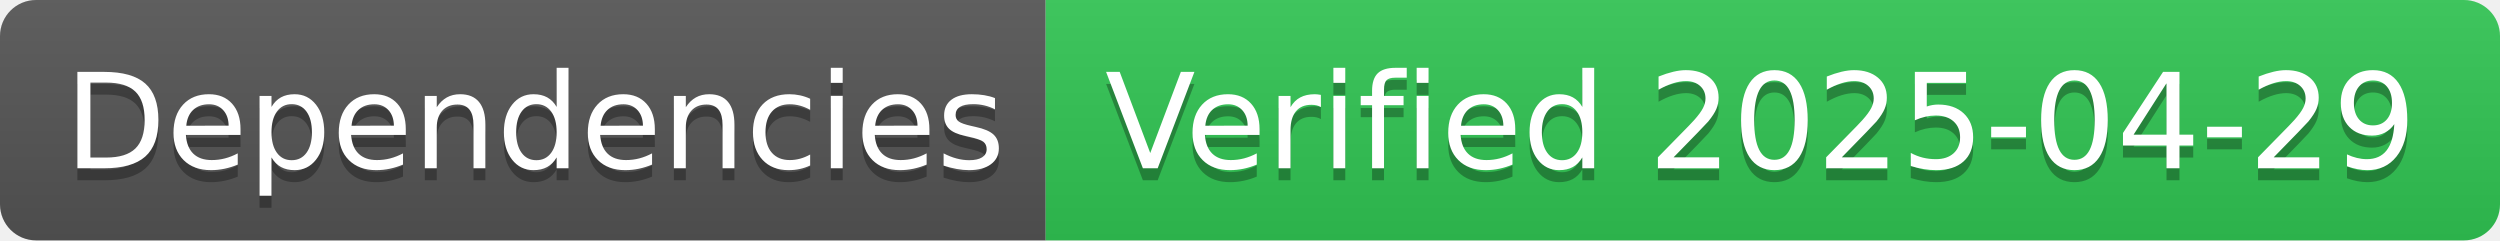
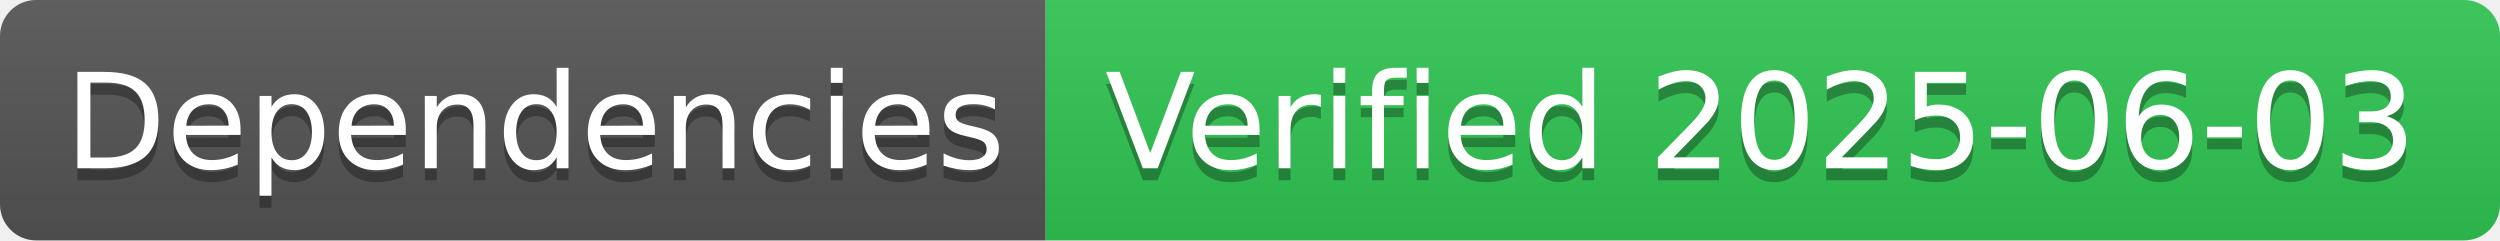
- <svg xmlns="http://www.w3.org/2000/svg" width="208" height="20" role="img" aria-label="Dependencies: Verified 2025-04-29">
+ <svg xmlns="http://www.w3.org/2000/svg" width="208" height="20" role="img" aria-label="Dependencies: Verified 2025-06-03">
  <linearGradient id="s" x2="0" y2="100%">
    <stop offset="0" stop-color="#bbb" stop-opacity=".1" />
    <stop offset="1" stop-opacity=".1" />
  </linearGradient>
  <clipPath id="r">
    <rect width="208" height="20" rx="3" fill="#fff" />
  </clipPath>
  <g clip-path="url(#r)">
    <rect width="87" height="20" fill="#555" />
    <rect x="87" width="121" height="20" fill="#31c653" />
    <rect width="208" height="20" fill="url(#s)" />
  </g>
  <g fill="#fff" text-anchor="middle" font-family="Verdana,Geneva,DejaVu Sans,sans-serif" text-rendering="geometricPrecision" font-size="110">
    <text aria-hidden="true" x="445" y="150" fill="#010101" fill-opacity=".3" transform="scale(.1)" textLength="770">Dependencies</text>
    <text x="445" y="140" transform="scale(.1)" fill="#fff" textLength="770">Dependencies</text>
-     <text aria-hidden="true" x="1465" y="150" fill="#010101" fill-opacity=".3" transform="scale(.1)" textLength="1110">Verified 2025-04-29</text>
-     <text x="1465" y="140" transform="scale(.1)" fill="#fff" textLength="1110">Verified 2025-04-29</text>
+     <text aria-hidden="true" x="1465" y="150" fill="#010101" fill-opacity=".3" transform="scale(.1)" textLength="1110">Verified 2025-06-03</text>
+     <text x="1465" y="140" transform="scale(.1)" fill="#fff" textLength="1110">Verified 2025-06-03</text>
  </g>
</svg>
